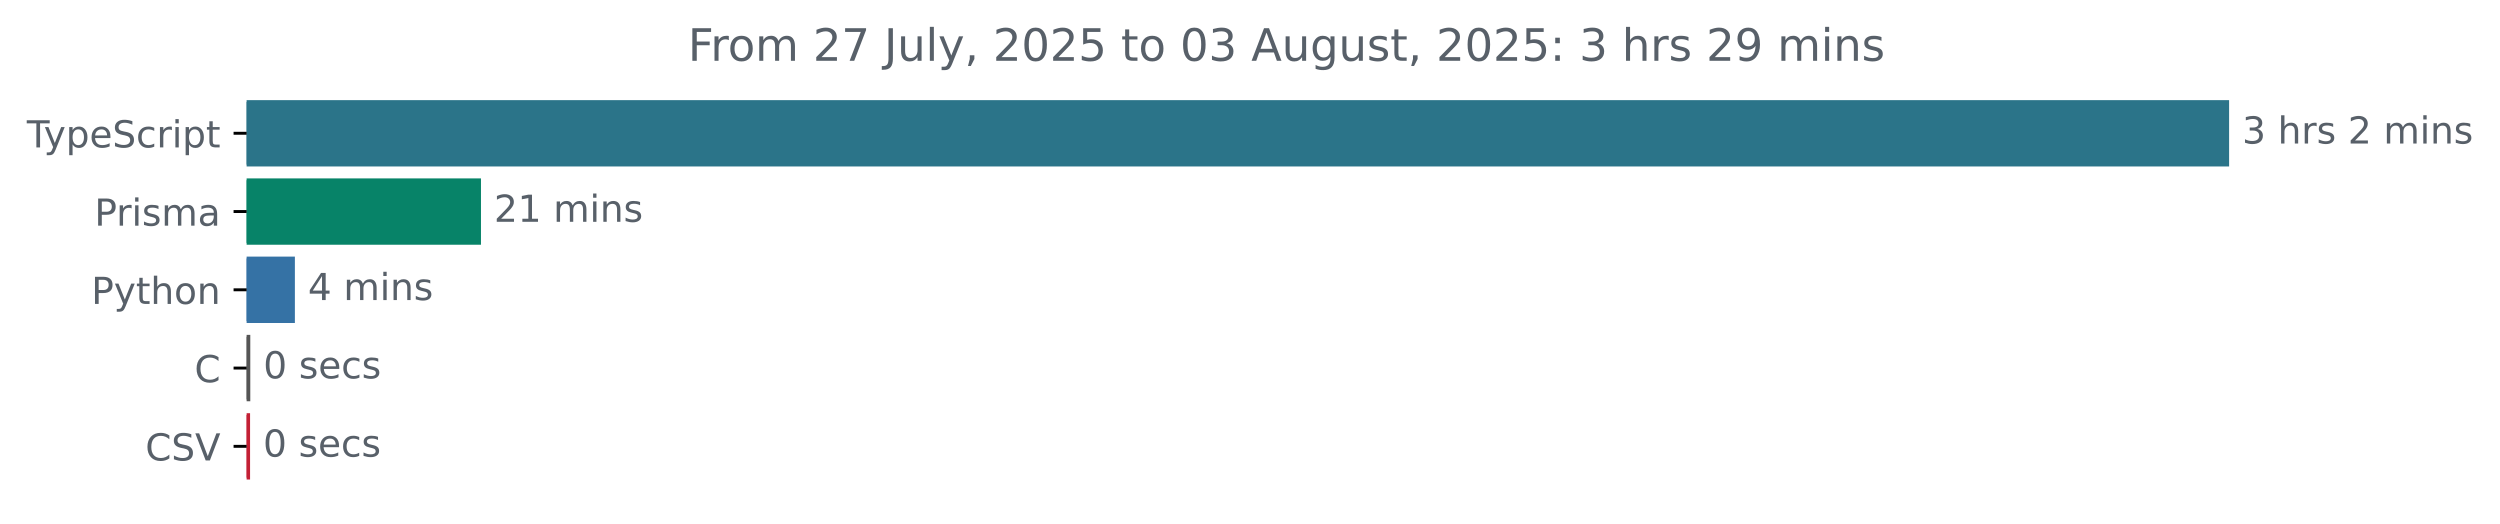
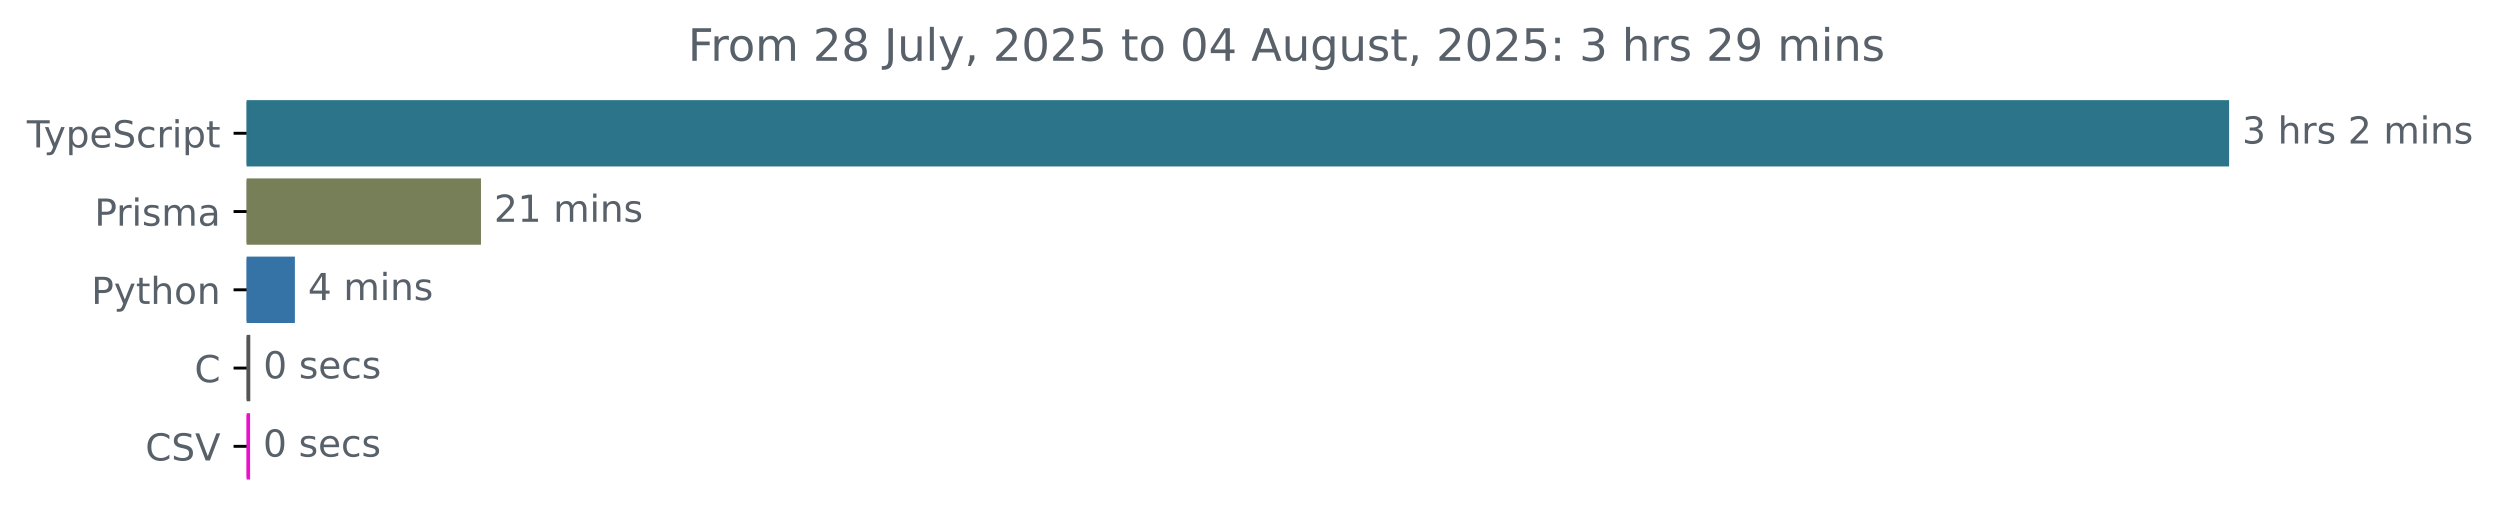
<svg xmlns="http://www.w3.org/2000/svg" xmlns:xlink="http://www.w3.org/1999/xlink" width="670.782pt" height="140.398pt" viewBox="0 0 670.782 140.398" version="1.1">
  <defs>
    <style type="text/css">*{stroke-linejoin: round; stroke-linecap: butt}</style>
  </defs>
  <g id="figure_1">
    <g id="patch_1">
      <path d="M -0 140.398  L 670.782 140.398  L 670.782 0  L -0 0  L -0 140.398  z " style="fill: none" />
    </g>
    <g id="axes_1">
      <g id="patch_2">
-         <path d="M 66.17 27.358  L 597.599 27.358  L 597.599 44.158  L 66.17 44.158  z " clip-path="url(#p562770b42f)" style="fill: #2b7489; stroke: #2b7489; stroke-linejoin: miter" />
+         <path d="M 66.17 27.358  L 597.599 27.358  L 597.599 44.158  L 66.17 44.158  z " clip-path="url(#p85a6431c28)" style="fill: #2b7489; stroke: #2b7489; stroke-linejoin: miter" />
      </g>
      <g id="patch_3">
-         <path d="M 66.17 48.358  L 128.552 48.358  L 128.552 65.158  L 66.17 65.158  z " clip-path="url(#p562770b42f)" style="fill: #078368; stroke: #078368; stroke-linejoin: miter" />
+         <path d="M 66.17 48.358  L 128.552 48.358  L 128.552 65.158  L 66.17 65.158  z " clip-path="url(#p85a6431c28)" style="fill: #777f59; stroke: #777f59; stroke-linejoin: miter" />
      </g>
      <g id="patch_4">
-         <path d="M 66.17 69.358  L 78.622 69.358  L 78.622 86.158  L 66.17 86.158  z " clip-path="url(#p562770b42f)" style="fill: #3572a5; stroke: #3572a5; stroke-linejoin: miter" />
+         <path d="M 66.17 69.358  L 78.622 69.358  L 78.622 86.158  L 66.17 86.158  z " clip-path="url(#p85a6431c28)" style="fill: #3572a5; stroke: #3572a5; stroke-linejoin: miter" />
      </g>
      <g id="patch_5">
-         <path d="M 66.17 90.358  L 66.656 90.358  L 66.656 107.158  L 66.17 107.158  z " clip-path="url(#p562770b42f)" style="fill: #555555; stroke: #555555; stroke-linejoin: miter" />
+         <path d="M 66.17 90.358  L 66.656 90.358  L 66.656 107.158  L 66.17 107.158  z " clip-path="url(#p85a6431c28)" style="fill: #555555; stroke: #555555; stroke-linejoin: miter" />
      </g>
      <g id="patch_6">
-         <path d="M 66.17 111.358  L 66.596 111.358  L 66.596 128.158  L 66.17 128.158  z " clip-path="url(#p562770b42f)" style="fill: #c32035; stroke: #c32035; stroke-linejoin: miter" />
+         <path d="M 66.17 111.358  L 66.596 111.358  L 66.596 128.158  L 66.17 128.158  z " clip-path="url(#p85a6431c28)" style="fill: #ec10ce; stroke: #ec10ce; stroke-linejoin: miter" />
      </g>
      <g id="matplotlib.axis_1" />
      <g id="matplotlib.axis_2">
        <g id="ytick_1">
          <g id="line2d_1">
            <defs>
-               <path id="mb2eb36c433" d="M 0 0  L -3.5 0  " style="stroke: #000000; stroke-width: 0.8" />
+               <path id="mb7bb85702a" d="M 0 0  L -3.5 0  " style="stroke: #000000; stroke-width: 0.8" />
            </defs>
            <g>
-               <use xlink:href="#mb2eb36c433" x="66.17" y="35.758" style="stroke: #000000; stroke-width: 0.8" />
+               <use xlink:href="#mb7bb85702a" x="66.17" y="35.758" style="stroke: #000000; stroke-width: 0.8" />
            </g>
          </g>
          <g id="text_1">
            <g style="fill: #586069" transform="translate(7.2 39.55734) scale(0.1 -0.1)">
              <defs>
                <path id="DejaVuSans-54" d="M -19 4666  L 3928 4666  L 3928 4134  L 2272 4134  L 2272 0  L 1638 0  L 1638 4134  L -19 4134  L -19 4666  z " transform="scale(0.015625)" />
                <path id="DejaVuSans-79" d="M 2059 -325  Q 1816 -950 1584 -1140  Q 1353 -1331 966 -1331  L 506 -1331  L 506 -850  L 844 -850  Q 1081 -850 1212 -737  Q 1344 -625 1503 -206  L 1606 56  L 191 3500  L 800 3500  L 1894 763  L 2988 3500  L 3597 3500  L 2059 -325  z " transform="scale(0.015625)" />
                <path id="DejaVuSans-70" d="M 1159 525  L 1159 -1331  L 581 -1331  L 581 3500  L 1159 3500  L 1159 2969  Q 1341 3281 1617 3432  Q 1894 3584 2278 3584  Q 2916 3584 3314 3078  Q 3713 2572 3713 1747  Q 3713 922 3314 415  Q 2916 -91 2278 -91  Q 1894 -91 1617 61  Q 1341 213 1159 525  z M 3116 1747  Q 3116 2381 2855 2742  Q 2594 3103 2138 3103  Q 1681 3103 1420 2742  Q 1159 2381 1159 1747  Q 1159 1113 1420 752  Q 1681 391 2138 391  Q 2594 391 2855 752  Q 3116 1113 3116 1747  z " transform="scale(0.015625)" />
                <path id="DejaVuSans-65" d="M 3597 1894  L 3597 1613  L 953 1613  Q 991 1019 1311 708  Q 1631 397 2203 397  Q 2534 397 2845 478  Q 3156 559 3463 722  L 3463 178  Q 3153 47 2828 -22  Q 2503 -91 2169 -91  Q 1331 -91 842 396  Q 353 884 353 1716  Q 353 2575 817 3079  Q 1281 3584 2069 3584  Q 2775 3584 3186 3129  Q 3597 2675 3597 1894  z M 3022 2063  Q 3016 2534 2758 2815  Q 2500 3097 2075 3097  Q 1594 3097 1305 2825  Q 1016 2553 972 2059  L 3022 2063  z " transform="scale(0.015625)" />
                <path id="DejaVuSans-53" d="M 3425 4513  L 3425 3897  Q 3066 4069 2747 4153  Q 2428 4238 2131 4238  Q 1616 4238 1336 4038  Q 1056 3838 1056 3469  Q 1056 3159 1242 3001  Q 1428 2844 1947 2747  L 2328 2669  Q 3034 2534 3370 2195  Q 3706 1856 3706 1288  Q 3706 609 3251 259  Q 2797 -91 1919 -91  Q 1588 -91 1214 -16  Q 841 59 441 206  L 441 856  Q 825 641 1194 531  Q 1563 422 1919 422  Q 2459 422 2753 634  Q 3047 847 3047 1241  Q 3047 1584 2836 1778  Q 2625 1972 2144 2069  L 1759 2144  Q 1053 2284 737 2584  Q 422 2884 422 3419  Q 422 4038 858 4394  Q 1294 4750 2059 4750  Q 2388 4750 2728 4690  Q 3069 4631 3425 4513  z " transform="scale(0.015625)" />
                <path id="DejaVuSans-63" d="M 3122 3366  L 3122 2828  Q 2878 2963 2633 3030  Q 2388 3097 2138 3097  Q 1578 3097 1268 2742  Q 959 2388 959 1747  Q 959 1106 1268 751  Q 1578 397 2138 397  Q 2388 397 2633 464  Q 2878 531 3122 666  L 3122 134  Q 2881 22 2623 -34  Q 2366 -91 2075 -91  Q 1284 -91 818 406  Q 353 903 353 1747  Q 353 2603 823 3093  Q 1294 3584 2113 3584  Q 2378 3584 2631 3529  Q 2884 3475 3122 3366  z " transform="scale(0.015625)" />
                <path id="DejaVuSans-72" d="M 2631 2963  Q 2534 3019 2420 3045  Q 2306 3072 2169 3072  Q 1681 3072 1420 2755  Q 1159 2438 1159 1844  L 1159 0  L 581 0  L 581 3500  L 1159 3500  L 1159 2956  Q 1341 3275 1631 3429  Q 1922 3584 2338 3584  Q 2397 3584 2469 3576  Q 2541 3569 2628 3553  L 2631 2963  z " transform="scale(0.015625)" />
                <path id="DejaVuSans-69" d="M 603 3500  L 1178 3500  L 1178 0  L 603 0  L 603 3500  z M 603 4863  L 1178 4863  L 1178 4134  L 603 4134  L 603 4863  z " transform="scale(0.015625)" />
                <path id="DejaVuSans-74" d="M 1172 4494  L 1172 3500  L 2356 3500  L 2356 3053  L 1172 3053  L 1172 1153  Q 1172 725 1289 603  Q 1406 481 1766 481  L 2356 481  L 2356 0  L 1766 0  Q 1100 0 847 248  Q 594 497 594 1153  L 594 3053  L 172 3053  L 172 3500  L 594 3500  L 594 4494  L 1172 4494  z " transform="scale(0.015625)" />
              </defs>
              <use xlink:href="#DejaVuSans-54" />
              <use xlink:href="#DejaVuSans-79" x="45.459" />
              <use xlink:href="#DejaVuSans-70" x="104.639" />
              <use xlink:href="#DejaVuSans-65" x="168.115" />
              <use xlink:href="#DejaVuSans-53" x="229.639" />
              <use xlink:href="#DejaVuSans-63" x="293.115" />
              <use xlink:href="#DejaVuSans-72" x="348.096" />
              <use xlink:href="#DejaVuSans-69" x="389.209" />
              <use xlink:href="#DejaVuSans-70" x="416.992" />
              <use xlink:href="#DejaVuSans-74" x="480.469" />
            </g>
          </g>
        </g>
        <g id="ytick_2">
          <g id="line2d_2">
            <g>
-               <use xlink:href="#mb2eb36c433" x="66.17" y="56.758" style="stroke: #000000; stroke-width: 0.8" />
+               <use xlink:href="#mb7bb85702a" x="66.17" y="56.758" style="stroke: #000000; stroke-width: 0.8" />
            </g>
          </g>
          <g id="text_2">
            <g style="fill: #586069" transform="translate(25.34844 60.55734) scale(0.1 -0.1)">
              <defs>
                <path id="DejaVuSans-50" d="M 1259 4147  L 1259 2394  L 2053 2394  Q 2494 2394 2734 2622  Q 2975 2850 2975 3272  Q 2975 3691 2734 3919  Q 2494 4147 2053 4147  L 1259 4147  z M 628 4666  L 2053 4666  Q 2838 4666 3239 4311  Q 3641 3956 3641 3272  Q 3641 2581 3239 2228  Q 2838 1875 2053 1875  L 1259 1875  L 1259 0  L 628 0  L 628 4666  z " transform="scale(0.015625)" />
                <path id="DejaVuSans-73" d="M 2834 3397  L 2834 2853  Q 2591 2978 2328 3040  Q 2066 3103 1784 3103  Q 1356 3103 1142 2972  Q 928 2841 928 2578  Q 928 2378 1081 2264  Q 1234 2150 1697 2047  L 1894 2003  Q 2506 1872 2764 1633  Q 3022 1394 3022 966  Q 3022 478 2636 193  Q 2250 -91 1575 -91  Q 1294 -91 989 -36  Q 684 19 347 128  L 347 722  Q 666 556 975 473  Q 1284 391 1588 391  Q 1994 391 2212 530  Q 2431 669 2431 922  Q 2431 1156 2273 1281  Q 2116 1406 1581 1522  L 1381 1569  Q 847 1681 609 1914  Q 372 2147 372 2553  Q 372 3047 722 3315  Q 1072 3584 1716 3584  Q 2034 3584 2315 3537  Q 2597 3491 2834 3397  z " transform="scale(0.015625)" />
                <path id="DejaVuSans-6d" d="M 3328 2828  Q 3544 3216 3844 3400  Q 4144 3584 4550 3584  Q 5097 3584 5394 3201  Q 5691 2819 5691 2113  L 5691 0  L 5113 0  L 5113 2094  Q 5113 2597 4934 2840  Q 4756 3084 4391 3084  Q 3944 3084 3684 2787  Q 3425 2491 3425 1978  L 3425 0  L 2847 0  L 2847 2094  Q 2847 2600 2669 2842  Q 2491 3084 2119 3084  Q 1678 3084 1418 2786  Q 1159 2488 1159 1978  L 1159 0  L 581 0  L 581 3500  L 1159 3500  L 1159 2956  Q 1356 3278 1631 3431  Q 1906 3584 2284 3584  Q 2666 3584 2933 3390  Q 3200 3197 3328 2828  z " transform="scale(0.015625)" />
                <path id="DejaVuSans-61" d="M 2194 1759  Q 1497 1759 1228 1600  Q 959 1441 959 1056  Q 959 750 1161 570  Q 1363 391 1709 391  Q 2188 391 2477 730  Q 2766 1069 2766 1631  L 2766 1759  L 2194 1759  z M 3341 1997  L 3341 0  L 2766 0  L 2766 531  Q 2569 213 2275 61  Q 1981 -91 1556 -91  Q 1019 -91 701 211  Q 384 513 384 1019  Q 384 1609 779 1909  Q 1175 2209 1959 2209  L 2766 2209  L 2766 2266  Q 2766 2663 2505 2880  Q 2244 3097 1772 3097  Q 1472 3097 1187 3025  Q 903 2953 641 2809  L 641 3341  Q 956 3463 1253 3523  Q 1550 3584 1831 3584  Q 2591 3584 2966 3190  Q 3341 2797 3341 1997  z " transform="scale(0.015625)" />
              </defs>
              <use xlink:href="#DejaVuSans-50" />
              <use xlink:href="#DejaVuSans-72" x="58.553" />
              <use xlink:href="#DejaVuSans-69" x="99.666" />
              <use xlink:href="#DejaVuSans-73" x="127.449" />
              <use xlink:href="#DejaVuSans-6d" x="179.549" />
              <use xlink:href="#DejaVuSans-61" x="276.961" />
            </g>
          </g>
        </g>
        <g id="ytick_3">
          <g id="line2d_3">
            <g>
-               <use xlink:href="#mb2eb36c433" x="66.17" y="77.758" style="stroke: #000000; stroke-width: 0.8" />
+               <use xlink:href="#mb7bb85702a" x="66.17" y="77.758" style="stroke: #000000; stroke-width: 0.8" />
            </g>
          </g>
          <g id="text_3">
            <g style="fill: #586069" transform="translate(24.50781 81.55734) scale(0.1 -0.1)">
              <defs>
                <path id="DejaVuSans-68" d="M 3513 2113  L 3513 0  L 2938 0  L 2938 2094  Q 2938 2591 2744 2837  Q 2550 3084 2163 3084  Q 1697 3084 1428 2787  Q 1159 2491 1159 1978  L 1159 0  L 581 0  L 581 4863  L 1159 4863  L 1159 2956  Q 1366 3272 1645 3428  Q 1925 3584 2291 3584  Q 2894 3584 3203 3211  Q 3513 2838 3513 2113  z " transform="scale(0.015625)" />
                <path id="DejaVuSans-6f" d="M 1959 3097  Q 1497 3097 1228 2736  Q 959 2375 959 1747  Q 959 1119 1226 758  Q 1494 397 1959 397  Q 2419 397 2687 759  Q 2956 1122 2956 1747  Q 2956 2369 2687 2733  Q 2419 3097 1959 3097  z M 1959 3584  Q 2709 3584 3137 3096  Q 3566 2609 3566 1747  Q 3566 888 3137 398  Q 2709 -91 1959 -91  Q 1206 -91 779 398  Q 353 888 353 1747  Q 353 2609 779 3096  Q 1206 3584 1959 3584  z " transform="scale(0.015625)" />
                <path id="DejaVuSans-6e" d="M 3513 2113  L 3513 0  L 2938 0  L 2938 2094  Q 2938 2591 2744 2837  Q 2550 3084 2163 3084  Q 1697 3084 1428 2787  Q 1159 2491 1159 1978  L 1159 0  L 581 0  L 581 3500  L 1159 3500  L 1159 2956  Q 1366 3272 1645 3428  Q 1925 3584 2291 3584  Q 2894 3584 3203 3211  Q 3513 2838 3513 2113  z " transform="scale(0.015625)" />
              </defs>
              <use xlink:href="#DejaVuSans-50" />
              <use xlink:href="#DejaVuSans-79" x="60.303" />
              <use xlink:href="#DejaVuSans-74" x="119.482" />
              <use xlink:href="#DejaVuSans-68" x="158.691" />
              <use xlink:href="#DejaVuSans-6f" x="222.07" />
              <use xlink:href="#DejaVuSans-6e" x="283.252" />
            </g>
          </g>
        </g>
        <g id="ytick_4">
          <g id="line2d_4">
            <g>
-               <use xlink:href="#mb2eb36c433" x="66.17" y="98.758" style="stroke: #000000; stroke-width: 0.8" />
+               <use xlink:href="#mb7bb85702a" x="66.17" y="98.758" style="stroke: #000000; stroke-width: 0.8" />
            </g>
          </g>
          <g id="text_4">
            <g style="fill: #586069" transform="translate(52.1875 102.5573) scale(0.1 -0.1)">
              <defs>
                <path id="DejaVuSans-43" d="M 4122 4306  L 4122 3641  Q 3803 3938 3442 4084  Q 3081 4231 2675 4231  Q 1875 4231 1450 3742  Q 1025 3253 1025 2328  Q 1025 1406 1450 917  Q 1875 428 2675 428  Q 3081 428 3442 575  Q 3803 722 4122 1019  L 4122 359  Q 3791 134 3420 21  Q 3050 -91 2638 -91  Q 1578 -91 968 557  Q 359 1206 359 2328  Q 359 3453 968 4101  Q 1578 4750 2638 4750  Q 3056 4750 3426 4639  Q 3797 4528 4122 4306  z " transform="scale(0.015625)" />
              </defs>
              <use xlink:href="#DejaVuSans-43" />
            </g>
          </g>
        </g>
        <g id="ytick_5">
          <g id="line2d_5">
            <g>
-               <use xlink:href="#mb2eb36c433" x="66.17" y="119.758" style="stroke: #000000; stroke-width: 0.8" />
+               <use xlink:href="#mb7bb85702a" x="66.17" y="119.758" style="stroke: #000000; stroke-width: 0.8" />
            </g>
          </g>
          <g id="text_5">
            <g style="fill: #586069" transform="translate(38.99844 123.5573) scale(0.1 -0.1)">
              <defs>
                <path id="DejaVuSans-56" d="M 1831 0  L 50 4666  L 709 4666  L 2188 738  L 3669 4666  L 4325 4666  L 2547 0  L 1831 0  z " transform="scale(0.015625)" />
              </defs>
              <use xlink:href="#DejaVuSans-43" />
              <use xlink:href="#DejaVuSans-53" x="69.824" />
              <use xlink:href="#DejaVuSans-56" x="133.301" />
            </g>
          </g>
        </g>
      </g>
      <g id="text_6">
        <g style="fill: #586069" transform="translate(601.5989 38.5175) scale(0.1 -0.1)">
          <defs>
            <path id="DejaVuSans-33" d="M 2597 2516  Q 3050 2419 3304 2112  Q 3559 1806 3559 1356  Q 3559 666 3084 287  Q 2609 -91 1734 -91  Q 1441 -91 1130 -33  Q 819 25 488 141  L 488 750  Q 750 597 1062 519  Q 1375 441 1716 441  Q 2309 441 2620 675  Q 2931 909 2931 1356  Q 2931 1769 2642 2001  Q 2353 2234 1838 2234  L 1294 2234  L 1294 2753  L 1863 2753  Q 2328 2753 2575 2939  Q 2822 3125 2822 3475  Q 2822 3834 2567 4026  Q 2313 4219 1838 4219  Q 1578 4219 1281 4162  Q 984 4106 628 3988  L 628 4550  Q 988 4650 1302 4700  Q 1616 4750 1894 4750  Q 2613 4750 3031 4423  Q 3450 4097 3450 3541  Q 3450 3153 3228 2886  Q 3006 2619 2597 2516  z " transform="scale(0.015625)" />
            <path id="DejaVuSans-20" transform="scale(0.015625)" />
            <path id="DejaVuSans-32" d="M 1228 531  L 3431 531  L 3431 0  L 469 0  L 469 531  Q 828 903 1448 1529  Q 2069 2156 2228 2338  Q 2531 2678 2651 2914  Q 2772 3150 2772 3378  Q 2772 3750 2511 3984  Q 2250 4219 1831 4219  Q 1534 4219 1204 4116  Q 875 4013 500 3803  L 500 4441  Q 881 4594 1212 4672  Q 1544 4750 1819 4750  Q 2544 4750 2975 4387  Q 3406 4025 3406 3419  Q 3406 3131 3298 2873  Q 3191 2616 2906 2266  Q 2828 2175 2409 1742  Q 1991 1309 1228 531  z " transform="scale(0.015625)" />
          </defs>
          <use xlink:href="#DejaVuSans-33" />
          <use xlink:href="#DejaVuSans-20" x="63.623" />
          <use xlink:href="#DejaVuSans-68" x="95.41" />
          <use xlink:href="#DejaVuSans-72" x="158.789" />
          <use xlink:href="#DejaVuSans-73" x="199.902" />
          <use xlink:href="#DejaVuSans-20" x="252.002" />
          <use xlink:href="#DejaVuSans-32" x="283.789" />
          <use xlink:href="#DejaVuSans-20" x="347.412" />
          <use xlink:href="#DejaVuSans-6d" x="379.199" />
          <use xlink:href="#DejaVuSans-69" x="476.611" />
          <use xlink:href="#DejaVuSans-6e" x="504.395" />
          <use xlink:href="#DejaVuSans-73" x="567.773" />
        </g>
      </g>
      <g id="text_7">
        <g style="fill: #586069" transform="translate(132.552 59.5175) scale(0.1 -0.1)">
          <defs>
            <path id="DejaVuSans-31" d="M 794 531  L 1825 531  L 1825 4091  L 703 3866  L 703 4441  L 1819 4666  L 2450 4666  L 2450 531  L 3481 531  L 3481 0  L 794 0  L 794 531  z " transform="scale(0.015625)" />
          </defs>
          <use xlink:href="#DejaVuSans-32" />
          <use xlink:href="#DejaVuSans-31" x="63.623" />
          <use xlink:href="#DejaVuSans-20" x="127.246" />
          <use xlink:href="#DejaVuSans-6d" x="159.033" />
          <use xlink:href="#DejaVuSans-69" x="256.445" />
          <use xlink:href="#DejaVuSans-6e" x="284.229" />
          <use xlink:href="#DejaVuSans-73" x="347.607" />
        </g>
      </g>
      <g id="text_8">
        <g style="fill: #586069" transform="translate(82.62235 80.5175) scale(0.1 -0.1)">
          <defs>
            <path id="DejaVuSans-34" d="M 2419 4116  L 825 1625  L 2419 1625  L 2419 4116  z M 2253 4666  L 3047 4666  L 3047 1625  L 3713 1625  L 3713 1100  L 3047 1100  L 3047 0  L 2419 0  L 2419 1100  L 313 1100  L 313 1709  L 2253 4666  z " transform="scale(0.015625)" />
          </defs>
          <use xlink:href="#DejaVuSans-34" />
          <use xlink:href="#DejaVuSans-20" x="63.623" />
          <use xlink:href="#DejaVuSans-6d" x="95.41" />
          <use xlink:href="#DejaVuSans-69" x="192.822" />
          <use xlink:href="#DejaVuSans-6e" x="220.605" />
          <use xlink:href="#DejaVuSans-73" x="283.984" />
        </g>
      </g>
      <g id="text_9">
        <g style="fill: #586069" transform="translate(70.65625 101.5175) scale(0.1 -0.1)">
          <defs>
            <path id="DejaVuSans-30" d="M 2034 4250  Q 1547 4250 1301 3770  Q 1056 3291 1056 2328  Q 1056 1369 1301 889  Q 1547 409 2034 409  Q 2525 409 2770 889  Q 3016 1369 3016 2328  Q 3016 3291 2770 3770  Q 2525 4250 2034 4250  z M 2034 4750  Q 2819 4750 3233 4129  Q 3647 3509 3647 2328  Q 3647 1150 3233 529  Q 2819 -91 2034 -91  Q 1250 -91 836 529  Q 422 1150 422 2328  Q 422 3509 836 4129  Q 1250 4750 2034 4750  z " transform="scale(0.015625)" />
          </defs>
          <use xlink:href="#DejaVuSans-30" />
          <use xlink:href="#DejaVuSans-20" x="63.623" />
          <use xlink:href="#DejaVuSans-73" x="95.41" />
          <use xlink:href="#DejaVuSans-65" x="147.51" />
          <use xlink:href="#DejaVuSans-63" x="209.033" />
          <use xlink:href="#DejaVuSans-73" x="264.014" />
        </g>
      </g>
      <g id="text_10">
        <g style="fill: #586069" transform="translate(70.5955 122.5175) scale(0.1 -0.1)">
          <use xlink:href="#DejaVuSans-30" />
          <use xlink:href="#DejaVuSans-20" x="63.623" />
          <use xlink:href="#DejaVuSans-73" x="95.41" />
          <use xlink:href="#DejaVuSans-65" x="147.51" />
          <use xlink:href="#DejaVuSans-63" x="209.033" />
          <use xlink:href="#DejaVuSans-73" x="264.014" />
        </g>
      </g>
      <g id="text_11">
        <g style="fill: #586069" transform="translate(184.5897 16.31812) scale(0.12 -0.12)">
          <defs>
            <path id="DejaVuSans-46" d="M 628 4666  L 3309 4666  L 3309 4134  L 1259 4134  L 1259 2759  L 3109 2759  L 3109 2228  L 1259 2228  L 1259 0  L 628 0  L 628 4666  z " transform="scale(0.015625)" />
-             <path id="DejaVuSans-37" d="M 525 4666  L 3525 4666  L 3525 4397  L 1831 0  L 1172 0  L 2766 4134  L 525 4134  L 525 4666  z " transform="scale(0.015625)" />
+             <path id="DejaVuSans-38" d="M 2034 2216  Q 1584 2216 1326 1975  Q 1069 1734 1069 1313  Q 1069 891 1326 650  Q 1584 409 2034 409  Q 2484 409 2743 651  Q 3003 894 3003 1313  Q 3003 1734 2745 1975  Q 2488 2216 2034 2216  z M 1403 2484  Q 997 2584 770 2862  Q 544 3141 544 3541  Q 544 4100 942 4425  Q 1341 4750 2034 4750  Q 2731 4750 3128 4425  Q 3525 4100 3525 3541  Q 3525 3141 3298 2862  Q 3072 2584 2669 2484  Q 3125 2378 3379 2068  Q 3634 1759 3634 1313  Q 3634 634 3220 271  Q 2806 -91 2034 -91  Q 1263 -91 848 271  Q 434 634 434 1313  Q 434 1759 690 2068  Q 947 2378 1403 2484  z M 1172 3481  Q 1172 3119 1398 2916  Q 1625 2713 2034 2713  Q 2441 2713 2670 2916  Q 2900 3119 2900 3481  Q 2900 3844 2670 4047  Q 2441 4250 2034 4250  Q 1625 4250 1398 4047  Q 1172 3844 1172 3481  z " transform="scale(0.015625)" />
            <path id="DejaVuSans-4a" d="M 628 4666  L 1259 4666  L 1259 325  Q 1259 -519 939 -900  Q 619 -1281 -91 -1281  L -331 -1281  L -331 -750  L -134 -750  Q 284 -750 456 -515  Q 628 -281 628 325  L 628 4666  z " transform="scale(0.015625)" />
            <path id="DejaVuSans-75" d="M 544 1381  L 544 3500  L 1119 3500  L 1119 1403  Q 1119 906 1312 657  Q 1506 409 1894 409  Q 2359 409 2629 706  Q 2900 1003 2900 1516  L 2900 3500  L 3475 3500  L 3475 0  L 2900 0  L 2900 538  Q 2691 219 2414 64  Q 2138 -91 1772 -91  Q 1169 -91 856 284  Q 544 659 544 1381  z M 1991 3584  L 1991 3584  z " transform="scale(0.015625)" />
            <path id="DejaVuSans-6c" d="M 603 4863  L 1178 4863  L 1178 0  L 603 0  L 603 4863  z " transform="scale(0.015625)" />
            <path id="DejaVuSans-2c" d="M 750 794  L 1409 794  L 1409 256  L 897 -744  L 494 -744  L 750 256  L 750 794  z " transform="scale(0.015625)" />
            <path id="DejaVuSans-35" d="M 691 4666  L 3169 4666  L 3169 4134  L 1269 4134  L 1269 2991  Q 1406 3038 1543 3061  Q 1681 3084 1819 3084  Q 2600 3084 3056 2656  Q 3513 2228 3513 1497  Q 3513 744 3044 326  Q 2575 -91 1722 -91  Q 1428 -91 1123 -41  Q 819 9 494 109  L 494 744  Q 775 591 1075 516  Q 1375 441 1709 441  Q 2250 441 2565 725  Q 2881 1009 2881 1497  Q 2881 1984 2565 2268  Q 2250 2553 1709 2553  Q 1456 2553 1204 2497  Q 953 2441 691 2322  L 691 4666  z " transform="scale(0.015625)" />
            <path id="DejaVuSans-41" d="M 2188 4044  L 1331 1722  L 3047 1722  L 2188 4044  z M 1831 4666  L 2547 4666  L 4325 0  L 3669 0  L 3244 1197  L 1141 1197  L 716 0  L 50 0  L 1831 4666  z " transform="scale(0.015625)" />
            <path id="DejaVuSans-67" d="M 2906 1791  Q 2906 2416 2648 2759  Q 2391 3103 1925 3103  Q 1463 3103 1205 2759  Q 947 2416 947 1791  Q 947 1169 1205 825  Q 1463 481 1925 481  Q 2391 481 2648 825  Q 2906 1169 2906 1791  z M 3481 434  Q 3481 -459 3084 -895  Q 2688 -1331 1869 -1331  Q 1566 -1331 1297 -1286  Q 1028 -1241 775 -1147  L 775 -588  Q 1028 -725 1275 -790  Q 1522 -856 1778 -856  Q 2344 -856 2625 -561  Q 2906 -266 2906 331  L 2906 616  Q 2728 306 2450 153  Q 2172 0 1784 0  Q 1141 0 747 490  Q 353 981 353 1791  Q 353 2603 747 3093  Q 1141 3584 1784 3584  Q 2172 3584 2450 3431  Q 2728 3278 2906 2969  L 2906 3500  L 3481 3500  L 3481 434  z " transform="scale(0.015625)" />
            <path id="DejaVuSans-3a" d="M 750 794  L 1409 794  L 1409 0  L 750 0  L 750 794  z M 750 3309  L 1409 3309  L 1409 2516  L 750 2516  L 750 3309  z " transform="scale(0.015625)" />
            <path id="DejaVuSans-39" d="M 703 97  L 703 672  Q 941 559 1184 500  Q 1428 441 1663 441  Q 2288 441 2617 861  Q 2947 1281 2994 2138  Q 2813 1869 2534 1725  Q 2256 1581 1919 1581  Q 1219 1581 811 2004  Q 403 2428 403 3163  Q 403 3881 828 4315  Q 1253 4750 1959 4750  Q 2769 4750 3195 4129  Q 3622 3509 3622 2328  Q 3622 1225 3098 567  Q 2575 -91 1691 -91  Q 1453 -91 1209 -44  Q 966 3 703 97  z M 1959 2075  Q 2384 2075 2632 2365  Q 2881 2656 2881 3163  Q 2881 3666 2632 3958  Q 2384 4250 1959 4250  Q 1534 4250 1286 3958  Q 1038 3666 1038 3163  Q 1038 2656 1286 2365  Q 1534 2075 1959 2075  z " transform="scale(0.015625)" />
          </defs>
          <use xlink:href="#DejaVuSans-46" />
          <use xlink:href="#DejaVuSans-72" x="50.27" />
          <use xlink:href="#DejaVuSans-6f" x="89.133" />
          <use xlink:href="#DejaVuSans-6d" x="150.314" />
          <use xlink:href="#DejaVuSans-20" x="247.727" />
          <use xlink:href="#DejaVuSans-32" x="279.514" />
-           <use xlink:href="#DejaVuSans-37" x="343.137" />
+           <use xlink:href="#DejaVuSans-38" x="343.137" />
          <use xlink:href="#DejaVuSans-20" x="406.76" />
          <use xlink:href="#DejaVuSans-4a" x="438.547" />
          <use xlink:href="#DejaVuSans-75" x="468.039" />
          <use xlink:href="#DejaVuSans-6c" x="531.418" />
          <use xlink:href="#DejaVuSans-79" x="559.201" />
          <use xlink:href="#DejaVuSans-2c" x="618.381" />
          <use xlink:href="#DejaVuSans-20" x="650.168" />
          <use xlink:href="#DejaVuSans-32" x="681.955" />
          <use xlink:href="#DejaVuSans-30" x="745.578" />
          <use xlink:href="#DejaVuSans-32" x="809.201" />
          <use xlink:href="#DejaVuSans-35" x="872.824" />
          <use xlink:href="#DejaVuSans-20" x="936.447" />
          <use xlink:href="#DejaVuSans-74" x="968.234" />
          <use xlink:href="#DejaVuSans-6f" x="1007.443" />
          <use xlink:href="#DejaVuSans-20" x="1068.625" />
          <use xlink:href="#DejaVuSans-30" x="1100.412" />
-           <use xlink:href="#DejaVuSans-33" x="1164.035" />
+           <use xlink:href="#DejaVuSans-34" x="1164.035" />
          <use xlink:href="#DejaVuSans-20" x="1227.658" />
          <use xlink:href="#DejaVuSans-41" x="1259.445" />
          <use xlink:href="#DejaVuSans-75" x="1327.854" />
          <use xlink:href="#DejaVuSans-67" x="1391.232" />
          <use xlink:href="#DejaVuSans-75" x="1454.709" />
          <use xlink:href="#DejaVuSans-73" x="1518.088" />
          <use xlink:href="#DejaVuSans-74" x="1570.188" />
          <use xlink:href="#DejaVuSans-2c" x="1609.396" />
          <use xlink:href="#DejaVuSans-20" x="1641.184" />
          <use xlink:href="#DejaVuSans-32" x="1672.971" />
          <use xlink:href="#DejaVuSans-30" x="1736.594" />
          <use xlink:href="#DejaVuSans-32" x="1800.217" />
          <use xlink:href="#DejaVuSans-35" x="1863.84" />
          <use xlink:href="#DejaVuSans-3a" x="1927.463" />
          <use xlink:href="#DejaVuSans-20" x="1961.154" />
          <use xlink:href="#DejaVuSans-33" x="1992.941" />
          <use xlink:href="#DejaVuSans-20" x="2056.564" />
          <use xlink:href="#DejaVuSans-68" x="2088.352" />
          <use xlink:href="#DejaVuSans-72" x="2151.73" />
          <use xlink:href="#DejaVuSans-73" x="2192.844" />
          <use xlink:href="#DejaVuSans-20" x="2244.943" />
          <use xlink:href="#DejaVuSans-32" x="2276.73" />
          <use xlink:href="#DejaVuSans-39" x="2340.354" />
          <use xlink:href="#DejaVuSans-20" x="2403.977" />
          <use xlink:href="#DejaVuSans-6d" x="2435.764" />
          <use xlink:href="#DejaVuSans-69" x="2533.176" />
          <use xlink:href="#DejaVuSans-6e" x="2560.959" />
          <use xlink:href="#DejaVuSans-73" x="2624.338" />
        </g>
      </g>
    </g>
  </g>
  <defs>
-     <clipPath id="p562770b42f">
+     <clipPath id="p85a6431c28">
      <rect x="66.17" y="22.318" width="558" height="110.88" />
    </clipPath>
  </defs>
</svg>
